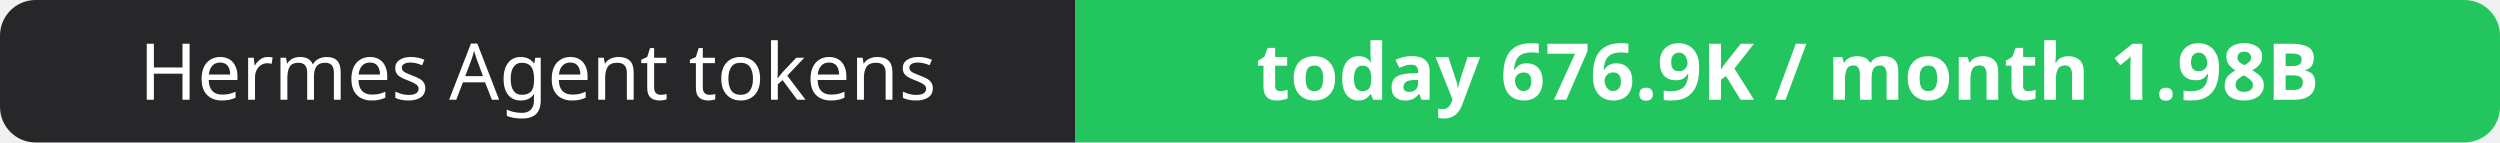
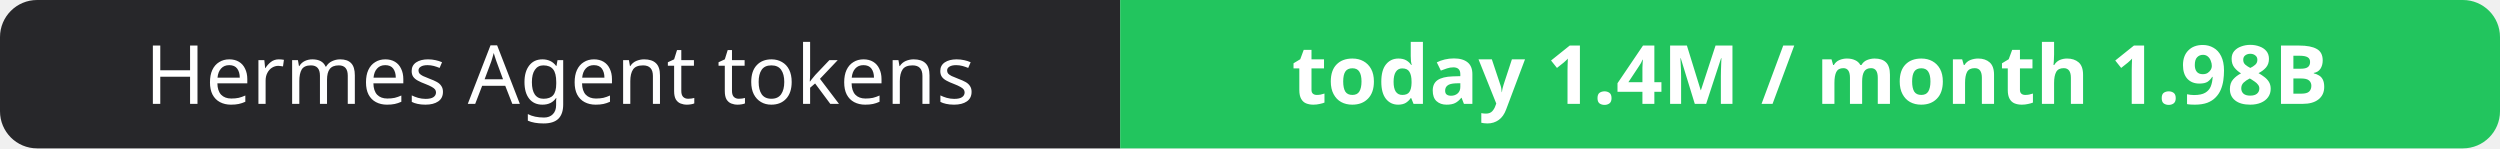
- <svg xmlns="http://www.w3.org/2000/svg" width="351" height="20" role="img" aria-label="Hermes Agent tokens: today 676.9K / month 1.98B">
+ <svg xmlns="http://www.w3.org/2000/svg" width="337" height="20" role="img" aria-label="Hermes Agent tokens: today 1.4M / month 1.98B">
  <clipPath id="r">
-     <rect width="351" height="20" rx="5" fill="#fff" />
+     <rect width="337" height="20" rx="5" fill="#fff" />
  </clipPath>
  <g clip-path="url(#r)">
    <rect width="151" height="20" fill="#27272a" />
-     <rect x="151" width="200" height="20" fill="#22c55e" />
+     <rect x="151" width="186" height="20" fill="#22c55e" />
  </g>
  <g fill="#fff" text-anchor="middle" font-family="Verdana,Geneva,sans-serif" font-size="11">
    <text x="75.5" y="14">Hermes Agent tokens</text>
-     <text x="251.0" y="14" font-weight="700">today 676.9K / month 1.98B</text>
+     <text x="244.0" y="14" font-weight="700">today 1.4M / month 1.98B</text>
  </g>
</svg>
